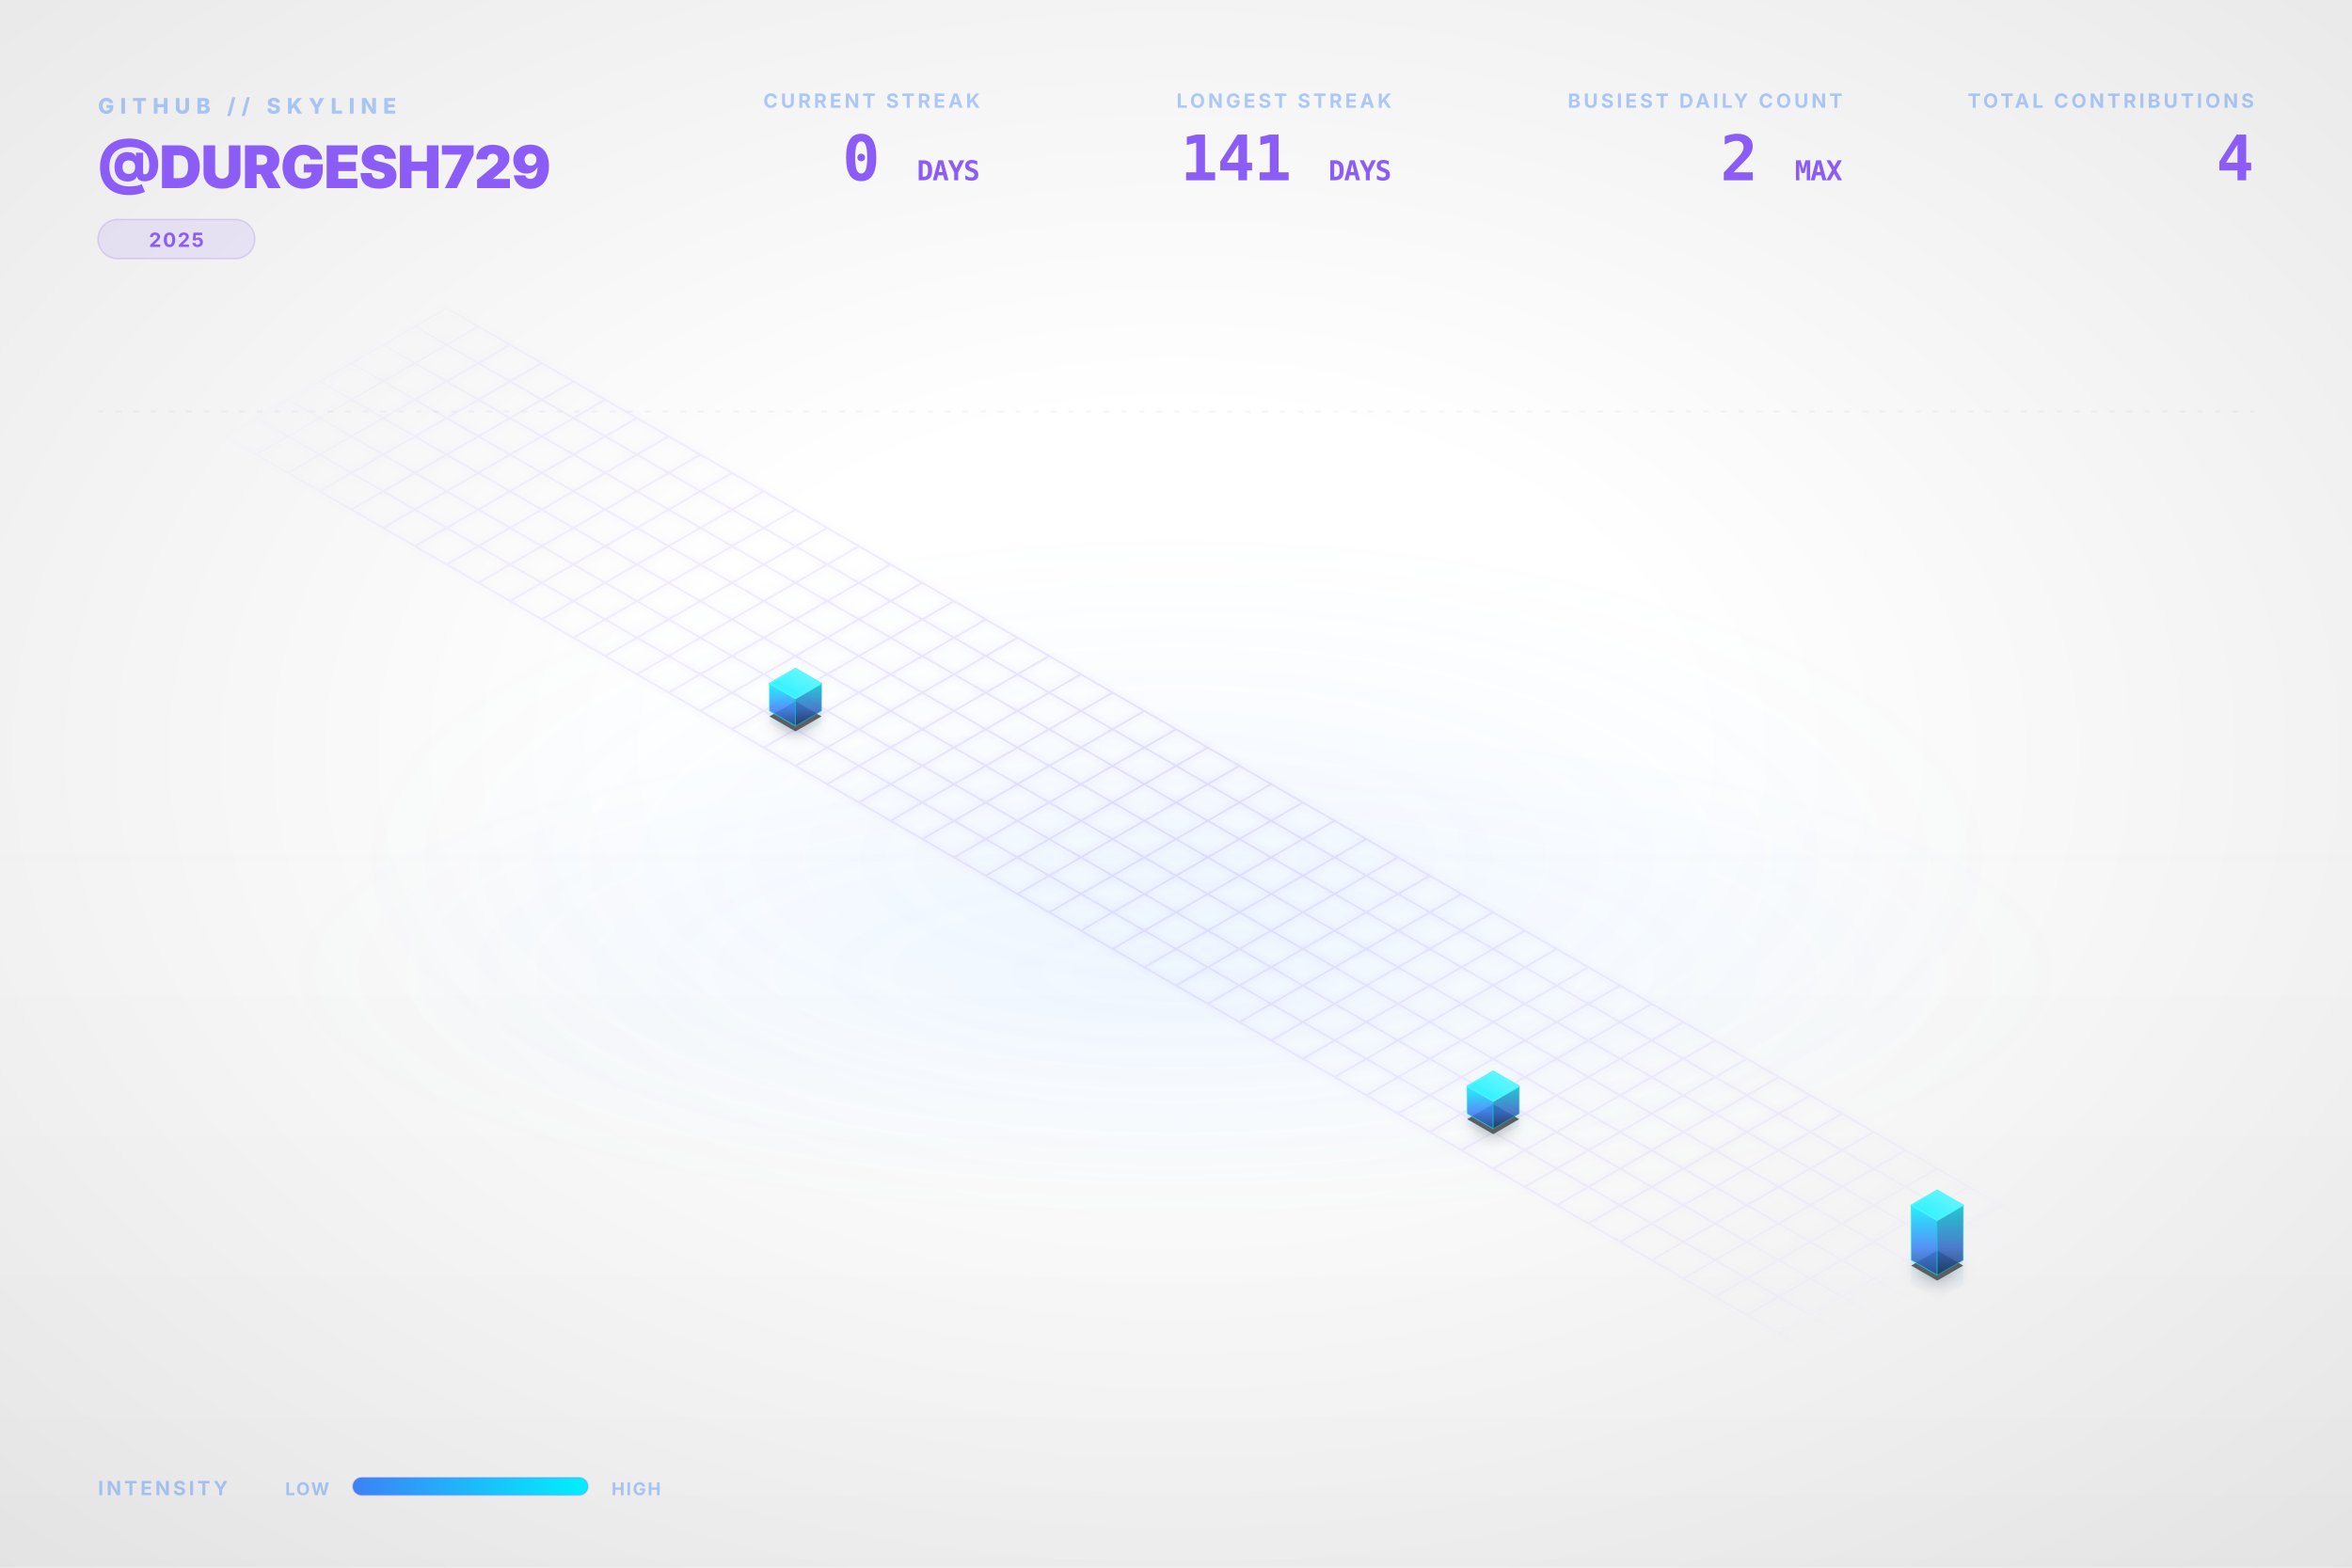
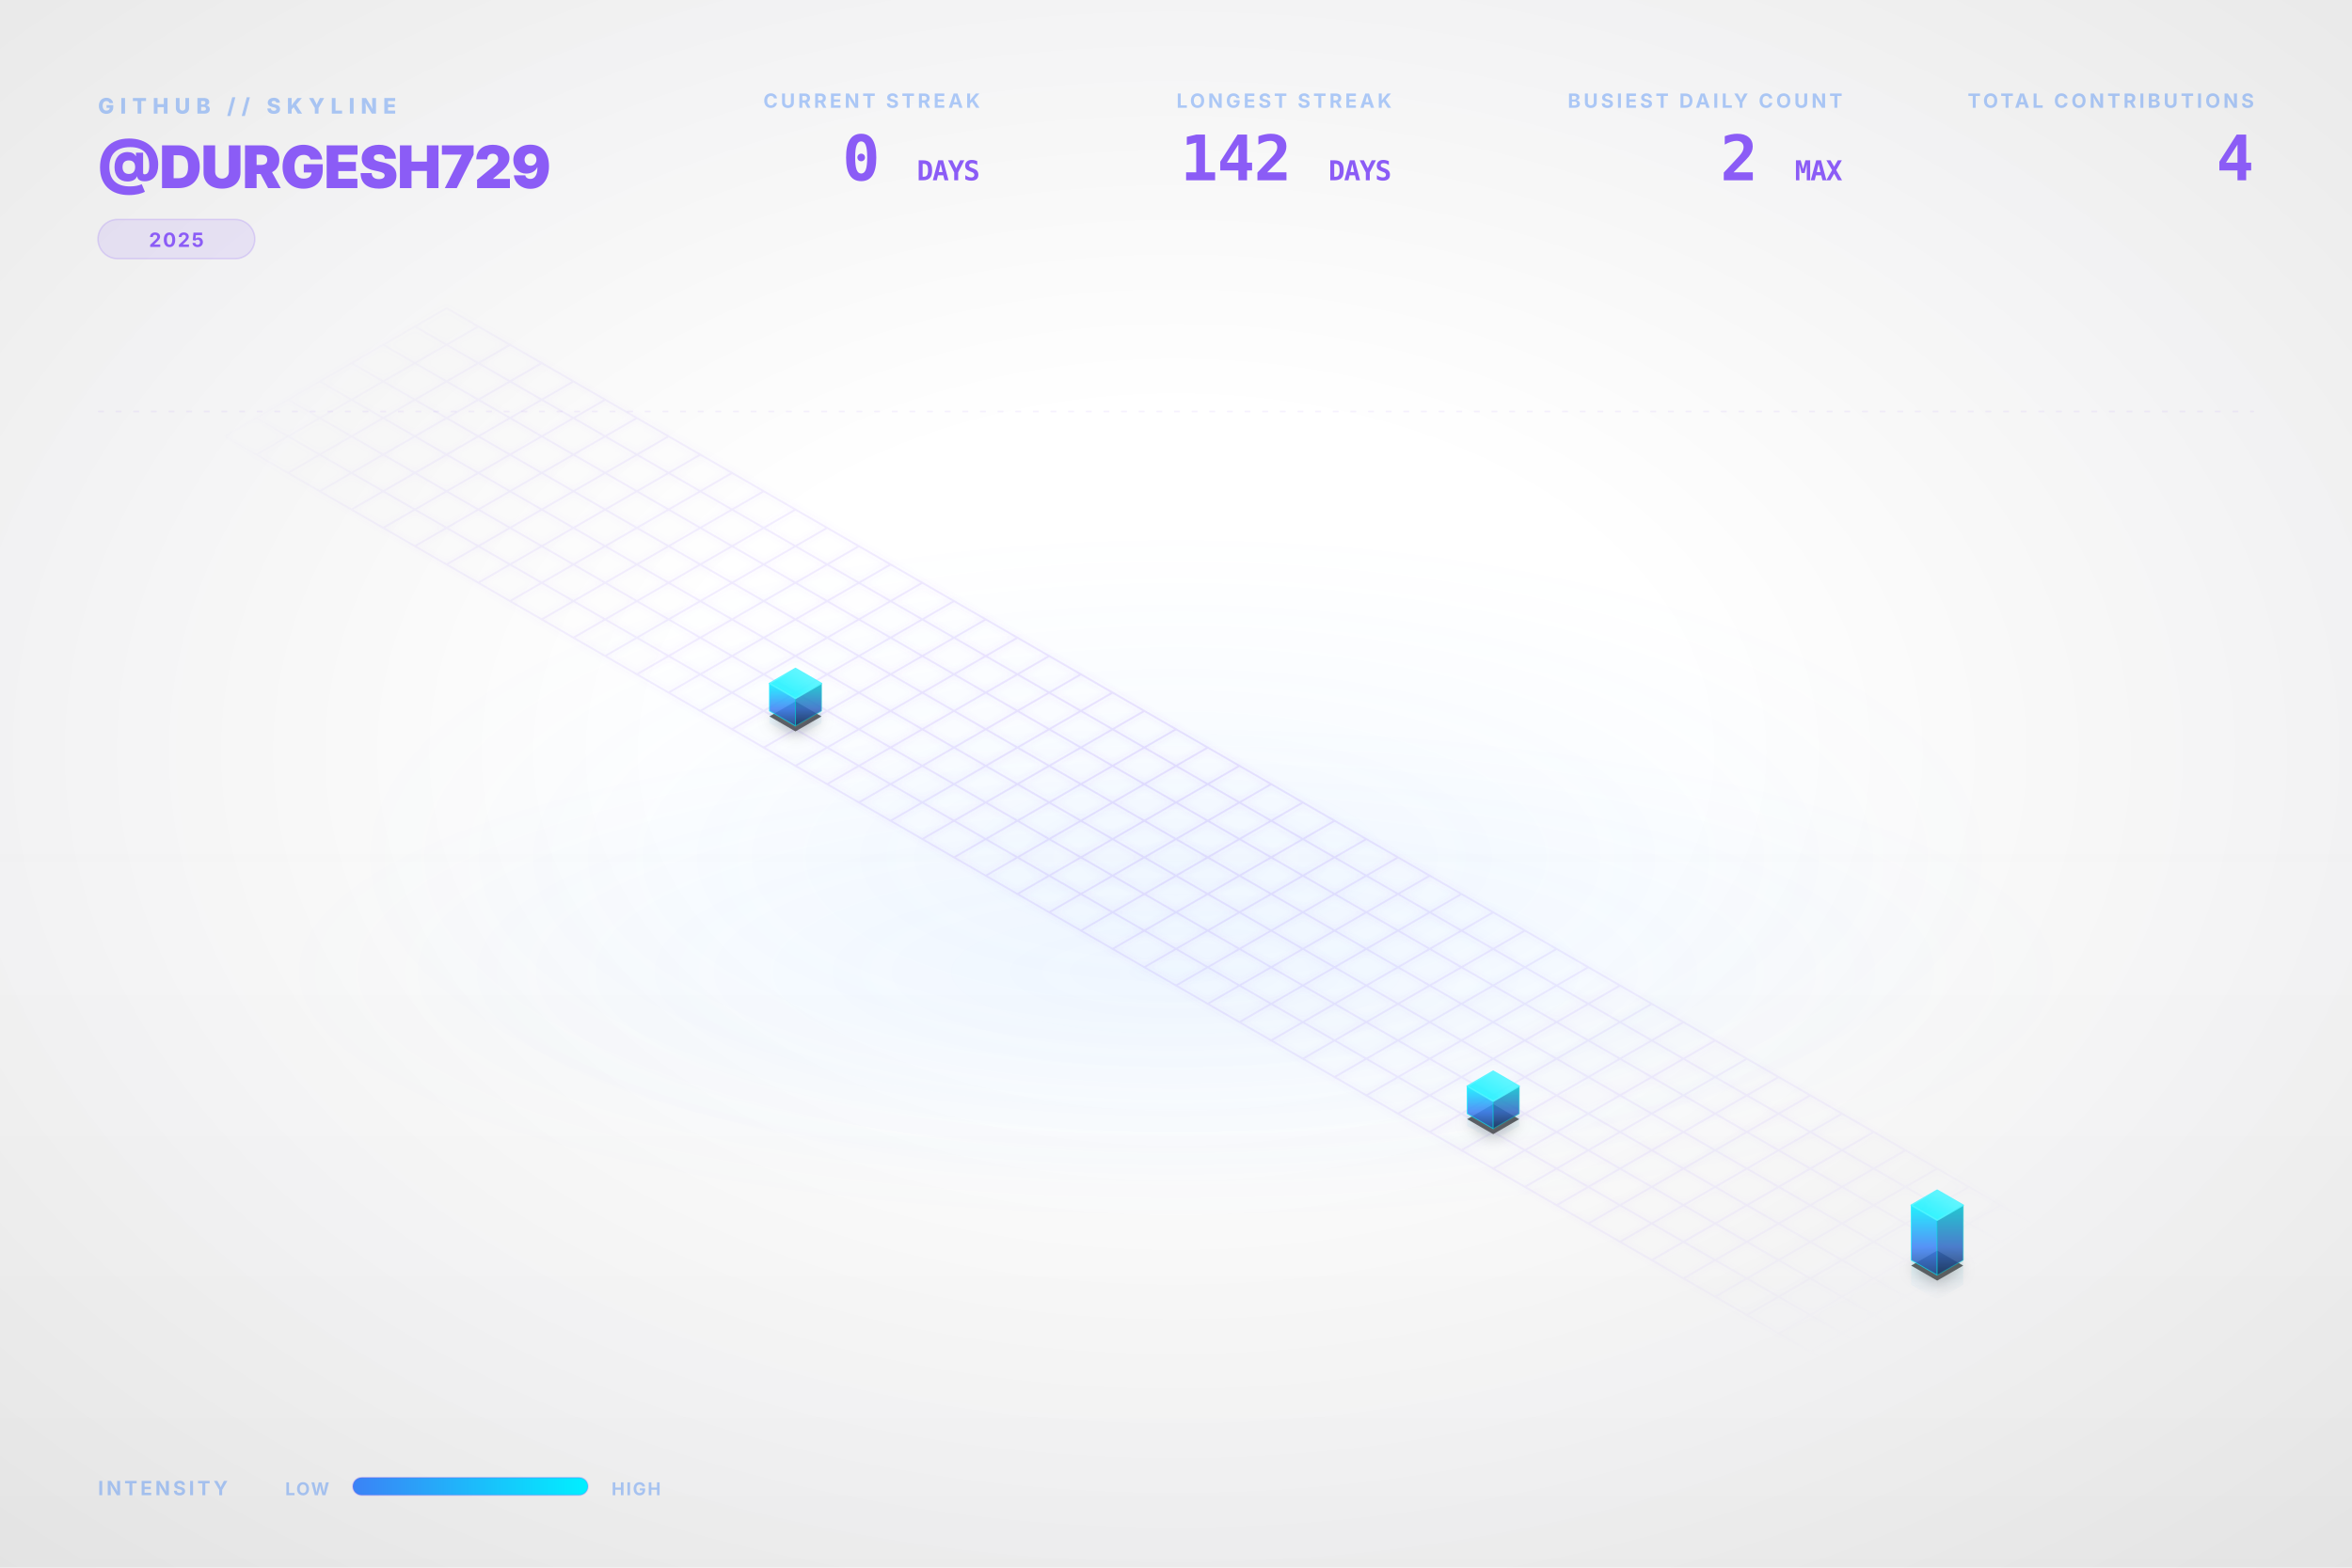
<svg xmlns="http://www.w3.org/2000/svg" viewBox="0 0 1200 800" width="100%" height="100%">
  <style type="text/css">
    .dashboard-text {
      font-family: Inter, 'Segoe UI', Helvetica, Arial, sans-serif;
      -webkit-font-smoothing: antialiased;
      -moz-osx-font-smoothing: grayscale;
    }
    .code-text {
      font-family: "JetBrains Mono", Consolas, monospace;
    }
    .building-face {
      stroke-linejoin: round;
      transition: all 0.3s ease;
    }
    path[fill="url(#top-face-gradient)"] {
      stroke: #4cf4ff;
      stroke-width: 0.8px;
    }
    path[fill="url(#left-face-gradient)"] {
      stroke: #00F0FF;
      stroke-opacity: 0.7;
    }
    path[fill="url(#right-face-gradient)"] {
      stroke: #00c0cc;
      stroke-opacity: 0.6;
    }
  </style>
  <defs>
    <linearGradient id="left-face-gradient" x1="0%" y1="100%" x2="0%" y2="0%">
      <stop offset="0%" stop-color="#234e93" stop-opacity="0.95" />
      <stop offset="40%" stop-color="#3B82F6" stop-opacity="0.95" />
      <stop offset="100%" stop-color="#00F0FF" stop-opacity="0.95" />
    </linearGradient>
    <linearGradient id="right-face-gradient" x1="0%" y1="100%" x2="0%" y2="0%">
      <stop offset="0%" stop-color="#173462" stop-opacity="0.95" />
      <stop offset="40%" stop-color="#2f68c4" stop-opacity="0.95" />
      <stop offset="100%" stop-color="#00c0cc" stop-opacity="0.95" />
    </linearGradient>
    <linearGradient id="top-face-gradient" x1="0%" y1="100%" x2="100%" y2="0%">
      <stop offset="0%" stop-color="#00F0FF" stop-opacity="0.98" />
      <stop offset="100%" stop-color="#66f6ff" stop-opacity="0.98" />
    </linearGradient>
    <linearGradient id="reflection-gradient-left" x1="0%" y1="0%" x2="0%" y2="100%">
      <stop offset="0%" stop-color="#00F0FF" stop-opacity="0.25" />
      <stop offset="100%" stop-color="#3B82F6" stop-opacity="0.0" />
    </linearGradient>
    <linearGradient id="reflection-gradient-right" x1="0%" y1="0%" x2="0%" y2="100%">
      <stop offset="0%" stop-color="#00c0cc" stop-opacity="0.25" />
      <stop offset="100%" stop-color="#2f68c4" stop-opacity="0.0" />
    </linearGradient>
    <filter id="ambient-shadow" x="-20%" y="-20%" width="140%" height="140%">
      <feGaussianBlur in="SourceAlpha" stdDeviation="4" />
      <feOffset dx="0" dy="2" result="offsetblur" />
      <feComponentTransfer>
        <feFuncA type="linear" slope="0.4" />
      </feComponentTransfer>
      <feMerge>
        <feMergeNode />
        <feMergeNode in="SourceGraphic" />
      </feMerge>
    </filter>
    <filter id="neon-glow" x="-50%" y="-50%" width="200%" height="200%">
      <feGaussianBlur stdDeviation="2.0" result="coloredBlur" />
      <feMerge>
        <feMergeNode in="coloredBlur" />
        <feMergeNode in="SourceGraphic" />
      </feMerge>
    </filter>
    <radialGradient id="bg-vignette" cx="50%" cy="48%" r="72%">
      <stop offset="30%" stop-color="#0D1117" stop-opacity="0" />
      <stop offset="100%" stop-color="#000000" stop-opacity="0.09" />
    </radialGradient>
    <linearGradient id="bg-vertical-grad" x1="0%" y1="0%" x2="0%" y2="100%">
      <stop offset="0%" stop-color="#ffffff" stop-opacity="0.018" />
      <stop offset="50%" stop-color="#ffffff" stop-opacity="0" />
      <stop offset="100%" stop-color="#000000" stop-opacity="0.022" />
    </linearGradient>
    <radialGradient id="floor-ambient-glow" cx="50%" cy="50%" r="50%">
      <stop offset="0%" stop-color="#58a6ff" stop-opacity="0.06" />
      <stop offset="100%" stop-color="#58a6ff" stop-opacity="0" />
    </radialGradient>
    <filter id="skyline-bloom" x="-30%" y="-30%" width="160%" height="160%" color-interpolation-filters="sRGB">
      <feGaussianBlur stdDeviation="18" result="blur" />
      <feComposite in="blur" in2="SourceGraphic" operator="over" />
    </filter>
    <filter id="bg-noise" x="0%" y="0%" width="100%" height="100%" color-interpolation-filters="sRGB">
      <feTurbulence type="fractalNoise" baseFrequency="0.65" numOctaves="3" stitchTiles="stitch" result="noise" />
      <feColorMatrix type="saturate" values="0" in="noise" result="grayNoise" />
      <feBlend in="SourceGraphic" in2="grayNoise" mode="overlay" result="blended" />
      <feComposite in="blended" in2="SourceGraphic" operator="in" />
    </filter>
    <radialGradient id="grid-fade" cx="50%" cy="50%" r="50%">
      <stop offset="0%" stop-color="#ffffff" stop-opacity="1.0" />
      <stop offset="80%" stop-color="#ffffff" stop-opacity="0.4" />
      <stop offset="100%" stop-color="#ffffff" stop-opacity="0.0" />
    </radialGradient>
    <mask id="grid-mask">
      <rect width="100%" height="100%" fill="url(#grid-fade)" />
    </mask>
    <linearGradient id="laser-grad" x1="0%" y1="0%" x2="100%" y2="0%">
      <stop offset="0%" stop-color="#00F0FF" stop-opacity="0" />
      <stop offset="15%" stop-color="#00F0FF" stop-opacity="1" />
      <stop offset="85%" stop-color="#00F0FF" stop-opacity="1" />
      <stop offset="100%" stop-color="#00F0FF" stop-opacity="0" />
    </linearGradient>
    <linearGradient id="legend-gradient" x1="0%" y1="0%" x2="100%" y2="0%">
      <stop offset="0%" stop-color="#3B82F6" />
      <stop offset="100%" stop-color="#00F0FF" />
    </linearGradient>
  </defs>
  <rect id="bg-base" width="1200" height="800" fill="none" />
  <rect width="1200" height="800" fill="url(#bg-vertical-grad)" />
  <rect width="1200" height="800" fill="url(#bg-vignette)" />
  <ellipse cx="600.0" cy="496.0" rx="456.0" ry="128.0" fill="url(#floor-ambient-glow)" opacity="1" />
  <g id="skyline-scene" transform="translate(39.5, 17.13) scale(0.9342)">
    <ellipse cx="600.0" cy="450.0" rx="450" ry="180" fill="url(#floor-ambient-glow)" />
    <path class="floor-grid" d="M 201.63,150.0 L 1119.62,680.0 M 184.31,160.0 L 1102.29,690.0 M 166.99,170.0 L 1084.97,700.0 M 149.67,180.0 L 1067.65,710.0 M 132.35,190.0 L 1050.33,720.0 M 115.03,200.0 L 1033.01,730.0 M 97.71,210.0 L 1015.69,740.0 M 80.38,220.0 L 998.37,750.0 M 201.63,150.0 L 80.38,220.0 M 218.95,160.0 L 97.71,230.0 M 236.27,170.0 L 115.03,240.0 M 253.59,180.0 L 132.35,250.0 M 270.91,190.0 L 149.67,260.0 M 288.23,200.0 L 166.99,270.0 M 305.55,210.0 L 184.31,280.0 M 322.87,220.0 L 201.63,290.0 M 340.19,230.0 L 218.95,300.0 M 357.51,240.0 L 236.27,310.0 M 374.83,250.0 L 253.59,320.0 M 392.15,260.0 L 270.91,330.0 M 409.47,270.0 L 288.23,340.0 M 426.79,280.0 L 305.55,350.0 M 444.12,290.0 L 322.87,360.0 M 461.44,300.0 L 340.19,370.0 M 478.76,310.0 L 357.51,380.0 M 496.08,320.0 L 374.83,390.0 M 513.4,330.0 L 392.15,400.0 M 530.72,340.0 L 409.47,410.0 M 548.04,350.0 L 426.79,420.0 M 565.36,360.0 L 444.12,430.0 M 582.68,370.0 L 461.44,440.0 M 600.0,380.0 L 478.76,450.0 M 617.32,390.0 L 496.08,460.0 M 634.64,400.0 L 513.4,470.0 M 651.96,410.0 L 530.72,480.0 M 669.28,420.0 L 548.04,490.0 M 686.6,430.0 L 565.36,500.0 M 703.92,440.0 L 582.68,510.0 M 721.24,450.0 L 600.0,520.0 M 738.56,460.0 L 617.32,530.0 M 755.88,470.0 L 634.64,540.0 M 773.21,480.0 L 651.96,550.0 M 790.53,490.0 L 669.28,560.0 M 807.85,500.0 L 686.6,570.0 M 825.17,510.0 L 703.92,580.0 M 842.49,520.0 L 721.24,590.0 M 859.81,530.0 L 738.56,600.0 M 877.13,540.0 L 755.88,610.0 M 894.45,550.0 L 773.21,620.0 M 911.77,560.0 L 790.53,630.0 M 929.09,570.0 L 807.85,640.0 M 946.41,580.0 L 825.17,650.0 M 963.73,590.0 L 842.49,660.0 M 981.05,600.0 L 859.81,670.0 M 998.37,610.0 L 877.13,680.0 M 1015.69,620.0 L 894.45,690.0 M 1033.01,630.0 L 911.77,700.0 M 1050.33,640.0 L 929.09,710.0 M 1067.65,650.0 L 946.41,720.0 M 1084.97,660.0 L 963.73,730.0 M 1102.29,670.0 L 981.05,740.0 M 1119.62,680.0 L 998.37,750.0" fill="none" stroke="#8B5CF6" stroke-opacity="0.15" stroke-width="1.0" filter="url(#neon-glow)" mask="url(#grid-mask)" />
    <path d="M 377.95,370.0 L 377.95,376.75 L 392.15,384.95 L 392.15,378.2 Z" fill="url(#reflection-gradient-left)" opacity="0.4" />
    <path d="M 392.15,378.2 L 392.15,384.95 L 406.36,376.75 L 406.36,370.0 Z" fill="url(#reflection-gradient-right)" opacity="0.4" />
    <path d="M 759.0,590.0 L 759.0,596.75 L 773.21,604.95 L 773.21,598.2 Z" fill="url(#reflection-gradient-left)" opacity="0.4" />
    <path d="M 773.21,598.2 L 773.21,604.95 L 787.41,596.75 L 787.41,590.0 Z" fill="url(#reflection-gradient-right)" opacity="0.4" />
    <path d="M 1001.49,670.0 L 1001.49,683.5 L 1015.69,691.7 L 1015.69,678.2 Z" fill="url(#reflection-gradient-left)" opacity="0.4" />
    <path d="M 1015.69,678.2 L 1015.69,691.7 L 1029.9,683.5 L 1029.9,670.0 Z" fill="url(#reflection-gradient-right)" opacity="0.4" />
    <path d="M 392.15,364.8 L 377.95,373.0 L 392.15,381.2 L 406.36,373.0 Z M 773.21,584.8 L 759.0,593.0 L 773.21,601.2 L 787.41,593.0 Z M 1015.69,664.8 L 1001.49,673.0 L 1015.69,681.2 L 1029.9,673.0 Z" fill="#000000" filter="url(#ambient-shadow)" opacity="0.6" />
    <g>
      <path class="building-face" d="M 377.95,370.0 L 377.95,355.0 L 392.15,363.2 L 392.15,378.2 Z" fill="url(#left-face-gradient)" stroke="#00F0FF" stroke-width="0.5" opacity="0.9" />
      <path class="building-face" d="M 392.15,378.2 L 392.15,363.2 L 406.36,355.0 L 406.36,370.0 Z" fill="url(#right-face-gradient)" stroke="#00F0FF" stroke-width="0.5" opacity="0.9" />
      <path class="building-face" d="M 392.15,346.8 L 377.95,355.0 L 392.15,363.2 L 406.36,355.0 Z" fill="url(#top-face-gradient)" stroke="#00F0FF" stroke-width="0.5" opacity="0.9" />
    </g>
    <g>
      <path class="building-face" d="M 759.0,590.0 L 759.0,575.0 L 773.21,583.2 L 773.21,598.2 Z" fill="url(#left-face-gradient)" stroke="#00F0FF" stroke-width="0.5" opacity="0.9" />
      <path class="building-face" d="M 773.21,598.2 L 773.21,583.2 L 787.41,575.0 L 787.41,590.0 Z" fill="url(#right-face-gradient)" stroke="#00F0FF" stroke-width="0.5" opacity="0.9" />
      <path class="building-face" d="M 773.21,566.8 L 759.0,575.0 L 773.21,583.2 L 787.41,575.0 Z" fill="url(#top-face-gradient)" stroke="#00F0FF" stroke-width="0.5" opacity="0.9" />
    </g>
    <g>
      <path class="building-face" d="M 1001.49,670.0 L 1001.49,640.0 L 1015.69,648.2 L 1015.69,678.2 Z" fill="url(#left-face-gradient)" stroke="#00F0FF" stroke-width="0.5" opacity="0.9" />
      <path class="building-face" d="M 1015.69,678.2 L 1015.69,648.2 L 1029.9,640.0 L 1029.9,670.0 Z" fill="url(#right-face-gradient)" stroke="#00F0FF" stroke-width="0.5" opacity="0.9" />
      <path class="building-face" d="M 1015.69,631.8 L 1001.49,640.0 L 1015.69,648.2 L 1029.9,640.0 Z" fill="url(#top-face-gradient)" stroke="#00F0FF" stroke-width="0.5" opacity="0.9" />
    </g>
  </g>
  <g class="dashboard-text">
    <text x="50" y="58" fill="#3B82F6" font-size="11" font-weight="800" letter-spacing="3px" opacity="0.4">GITHUB // SKYLINE</text>
    <text x="50" y="96" fill="#8B5CF6" font-size="30" font-weight="900" letter-spacing="-0.5px">@DURGESH729</text>
    <g transform="translate(50, 112)">
      <rect x="0" y="0" width="80.0" height="20" rx="10" fill="#8B5CF6" fill-opacity="0.12" stroke="#8B5CF6" stroke-opacity="0.2" stroke-width="0.8" />
      <text x="40.0" y="14" text-anchor="middle" fill="#8B5CF6" font-size="10" font-weight="700" letter-spacing="0.8px">2025</text>
    </g>
    <text x="1150" y="55" text-anchor="end" fill="#3B82F6" font-size="10" font-weight="700" letter-spacing="1.5px" opacity="0.4">TOTAL CONTRIBUTIONS</text>
    <text x="1150" y="92" text-anchor="end" fill="#8B5CF6" font-size="32" font-weight="900" letter-spacing="-0.5px" class="code-text">4</text>
    <text x="940" y="55" text-anchor="end" fill="#3B82F6" font-size="10" font-weight="700" letter-spacing="1.5px" opacity="0.4">BUSIEST DAILY COUNT</text>
    <text x="940" y="92" text-anchor="end" fill="#8B5CF6" font-size="32" font-weight="900" letter-spacing="-0.5px" class="code-text">2 <tspan font-size="14" font-weight="700" opacity="0.5">MAX</tspan>
    </text>
    <text x="710" y="55" text-anchor="end" fill="#3B82F6" font-size="10" font-weight="700" letter-spacing="1.5px" opacity="0.4">LONGEST STREAK</text>
-     <text x="710" y="92" text-anchor="end" fill="#8B5CF6" font-size="32" font-weight="900" letter-spacing="-0.5px" class="code-text">141 <tspan font-size="14" font-weight="700" opacity="0.5">DAYS</tspan>
+     <text x="710" y="92" text-anchor="end" fill="#8B5CF6" font-size="32" font-weight="900" letter-spacing="-0.5px" class="code-text">142 <tspan font-size="14" font-weight="700" opacity="0.5">DAYS</tspan>
    </text>
    <text x="500" y="55" text-anchor="end" fill="#3B82F6" font-size="10" font-weight="700" letter-spacing="1.5px" opacity="0.4">CURRENT STREAK</text>
    <text x="500" y="92" text-anchor="end" fill="#8B5CF6" font-size="32" font-weight="900" letter-spacing="-0.5px" class="code-text">0 <tspan font-size="14" font-weight="700" opacity="0.5">DAYS</tspan>
    </text>
    <text x="50" y="763" fill="#3B82F6" font-size="10" font-weight="700" letter-spacing="1.5px" opacity="0.4">INTENSITY</text>
    <text x="168" y="763" text-anchor="end" fill="#3B82F6" font-size="9" font-weight="700" letter-spacing="0.8px" opacity="0.4">LOW</text>
    <rect x="180" y="754" width="120" height="9" rx="4.5" fill="url(#legend-gradient)" />
    <rect x="180" y="754" width="120" height="9" rx="4.5" fill="none" stroke="#8B5CF6" stroke-opacity="0.25" stroke-width="0.8" />
    <text x="312" y="763" fill="#3B82F6" font-size="9" font-weight="700" letter-spacing="0.8px" opacity="0.4">HIGH</text>
    <line x1="50" y1="210" x2="1150" y2="210" stroke="#8B5CF6" stroke-opacity="0.08" stroke-width="0.8" stroke-dasharray="3,6" />
  </g>
</svg>
